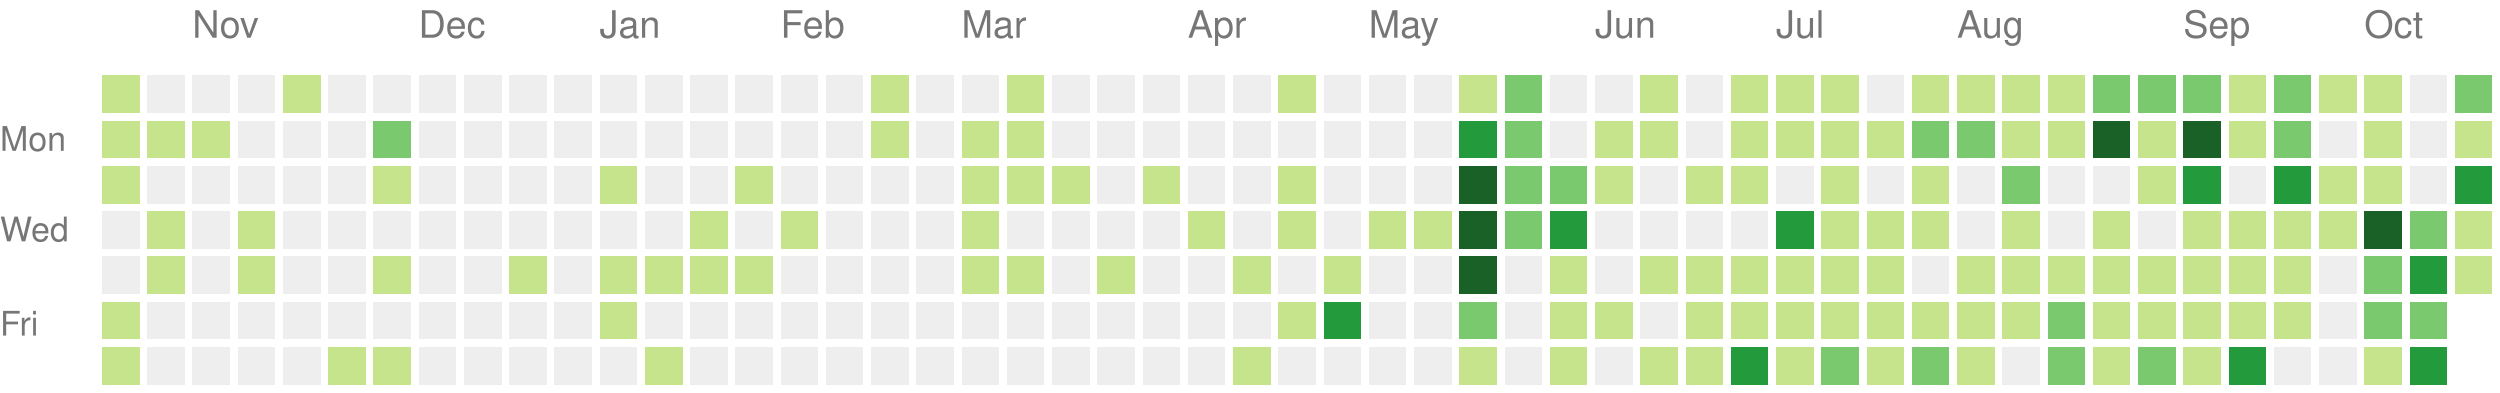
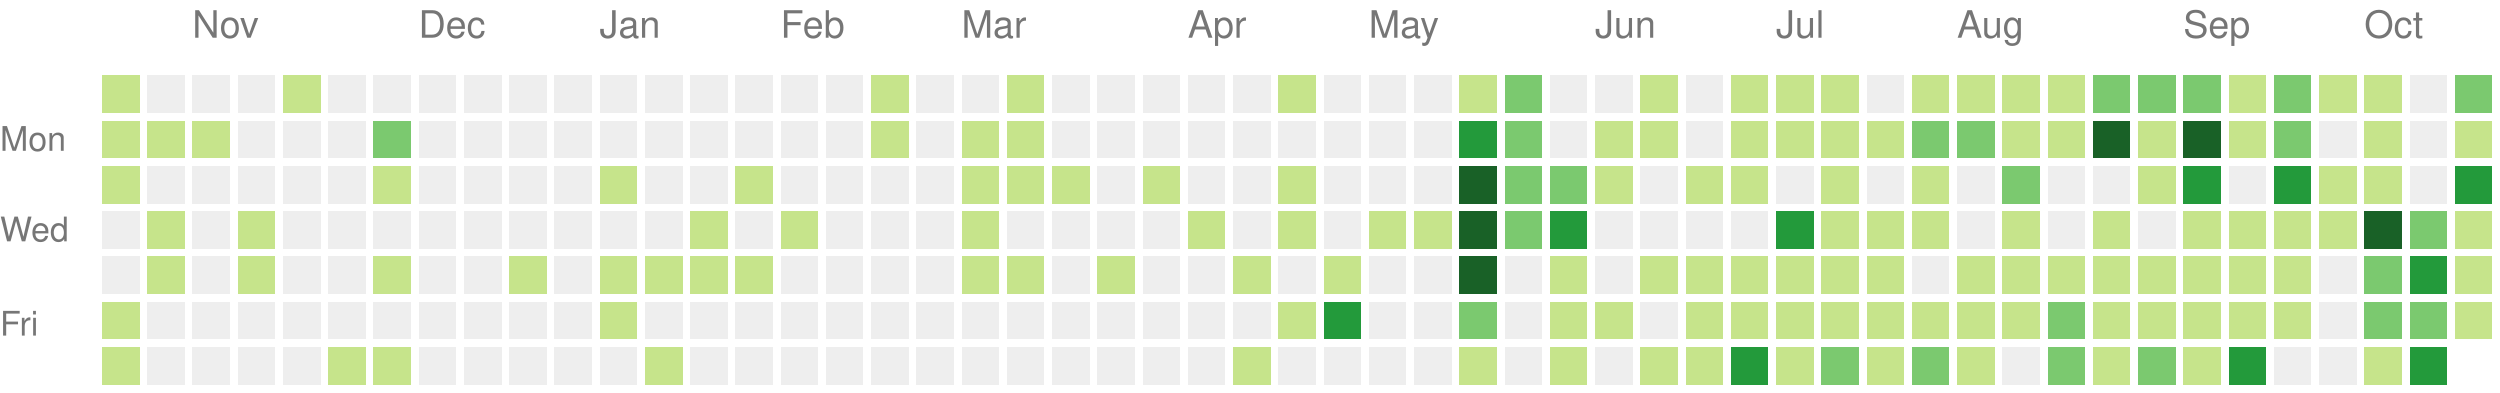
<svg xmlns="http://www.w3.org/2000/svg" version="1.1" width="663" height="104">
  <rect style="fill:#c6e48b;shape-rendering:crispedges;" data-score="1" data-date="2025-10-19" x="27" y="20" width="10" height="10" />
  <rect style="fill:#eeeeee;shape-rendering:crispedges;" data-score="0" data-date="2025-10-26" x="39" y="20" width="10" height="10" />
  <rect style="fill:#eeeeee;shape-rendering:crispedges;" data-score="0" data-date="2025-11-02" x="51" y="20" width="10" height="10" />
  <rect style="fill:#eeeeee;shape-rendering:crispedges;" data-score="0" data-date="2025-11-09" x="63" y="20" width="10" height="10" />
  <rect style="fill:#c6e48b;shape-rendering:crispedges;" data-score="1" data-date="2025-11-16" x="75" y="20" width="10" height="10" />
  <rect style="fill:#eeeeee;shape-rendering:crispedges;" data-score="0" data-date="2025-11-23" x="87" y="20" width="10" height="10" />
  <rect style="fill:#eeeeee;shape-rendering:crispedges;" data-score="0" data-date="2025-11-30" x="99" y="20" width="10" height="10" />
  <rect style="fill:#eeeeee;shape-rendering:crispedges;" data-score="0" data-date="2025-12-07" x="111" y="20" width="10" height="10" />
  <rect style="fill:#eeeeee;shape-rendering:crispedges;" data-score="0" data-date="2025-12-14" x="123" y="20" width="10" height="10" />
  <rect style="fill:#eeeeee;shape-rendering:crispedges;" data-score="0" data-date="2025-12-21" x="135" y="20" width="10" height="10" />
  <rect style="fill:#eeeeee;shape-rendering:crispedges;" data-score="0" data-date="2025-12-28" x="147" y="20" width="10" height="10" />
  <rect style="fill:#eeeeee;shape-rendering:crispedges;" data-score="0" data-date="2026-01-04" x="159" y="20" width="10" height="10" />
  <rect style="fill:#eeeeee;shape-rendering:crispedges;" data-score="0" data-date="2026-01-11" x="171" y="20" width="10" height="10" />
  <rect style="fill:#eeeeee;shape-rendering:crispedges;" data-score="0" data-date="2026-01-18" x="183" y="20" width="10" height="10" />
  <rect style="fill:#eeeeee;shape-rendering:crispedges;" data-score="0" data-date="2026-01-25" x="195" y="20" width="10" height="10" />
  <rect style="fill:#eeeeee;shape-rendering:crispedges;" data-score="0" data-date="2026-02-01" x="207" y="20" width="10" height="10" />
  <rect style="fill:#eeeeee;shape-rendering:crispedges;" data-score="0" data-date="2026-02-08" x="219" y="20" width="10" height="10" />
  <rect style="fill:#c6e48b;shape-rendering:crispedges;" data-score="1" data-date="2026-02-15" x="231" y="20" width="10" height="10" />
  <rect style="fill:#eeeeee;shape-rendering:crispedges;" data-score="0" data-date="2026-02-22" x="243" y="20" width="10" height="10" />
  <rect style="fill:#eeeeee;shape-rendering:crispedges;" data-score="0" data-date="2026-03-01" x="255" y="20" width="10" height="10" />
  <rect style="fill:#c6e48b;shape-rendering:crispedges;" data-score="1" data-date="2026-03-08" x="267" y="20" width="10" height="10" />
  <rect style="fill:#eeeeee;shape-rendering:crispedges;" data-score="0" data-date="2026-03-15" x="279" y="20" width="10" height="10" />
  <rect style="fill:#eeeeee;shape-rendering:crispedges;" data-score="0" data-date="2026-03-22" x="291" y="20" width="10" height="10" />
  <rect style="fill:#eeeeee;shape-rendering:crispedges;" data-score="0" data-date="2026-03-29" x="303" y="20" width="10" height="10" />
  <rect style="fill:#eeeeee;shape-rendering:crispedges;" data-score="0" data-date="2026-04-05" x="315" y="20" width="10" height="10" />
  <rect style="fill:#eeeeee;shape-rendering:crispedges;" data-score="0" data-date="2026-04-12" x="327" y="20" width="10" height="10" />
  <rect style="fill:#c6e48b;shape-rendering:crispedges;" data-score="1" data-date="2026-04-19" x="339" y="20" width="10" height="10" />
  <rect style="fill:#eeeeee;shape-rendering:crispedges;" data-score="0" data-date="2026-04-26" x="351" y="20" width="10" height="10" />
  <rect style="fill:#eeeeee;shape-rendering:crispedges;" data-score="0" data-date="2026-05-03" x="363" y="20" width="10" height="10" />
  <rect style="fill:#eeeeee;shape-rendering:crispedges;" data-score="0" data-date="2026-05-10" x="375" y="20" width="10" height="10" />
  <rect style="fill:#c6e48b;shape-rendering:crispedges;" data-score="1" data-date="2026-05-17" x="387" y="20" width="10" height="10" />
  <rect style="fill:#7bc96f;shape-rendering:crispedges;" data-score="2" data-date="2026-05-24" x="399" y="20" width="10" height="10" />
  <rect style="fill:#eeeeee;shape-rendering:crispedges;" data-score="0" data-date="2026-05-31" x="411" y="20" width="10" height="10" />
  <rect style="fill:#eeeeee;shape-rendering:crispedges;" data-score="0" data-date="2026-06-07" x="423" y="20" width="10" height="10" />
  <rect style="fill:#c6e48b;shape-rendering:crispedges;" data-score="1" data-date="2026-06-14" x="435" y="20" width="10" height="10" />
  <rect style="fill:#eeeeee;shape-rendering:crispedges;" data-score="0" data-date="2026-06-21" x="447" y="20" width="10" height="10" />
  <rect style="fill:#c6e48b;shape-rendering:crispedges;" data-score="1" data-date="2026-06-28" x="459" y="20" width="10" height="10" />
  <rect style="fill:#c6e48b;shape-rendering:crispedges;" data-score="1" data-date="2026-07-05" x="471" y="20" width="10" height="10" />
  <rect style="fill:#c6e48b;shape-rendering:crispedges;" data-score="1" data-date="2026-07-12" x="483" y="20" width="10" height="10" />
  <rect style="fill:#eeeeee;shape-rendering:crispedges;" data-score="0" data-date="2026-07-19" x="495" y="20" width="10" height="10" />
  <rect style="fill:#c6e48b;shape-rendering:crispedges;" data-score="1" data-date="2026-07-26" x="507" y="20" width="10" height="10" />
  <rect style="fill:#c6e48b;shape-rendering:crispedges;" data-score="1" data-date="2026-08-02" x="519" y="20" width="10" height="10" />
  <rect style="fill:#c6e48b;shape-rendering:crispedges;" data-score="1" data-date="2026-08-09" x="531" y="20" width="10" height="10" />
  <rect style="fill:#c6e48b;shape-rendering:crispedges;" data-score="1" data-date="2026-08-16" x="543" y="20" width="10" height="10" />
  <rect style="fill:#7bc96f;shape-rendering:crispedges;" data-score="2" data-date="2026-08-23" x="555" y="20" width="10" height="10" />
  <rect style="fill:#7bc96f;shape-rendering:crispedges;" data-score="2" data-date="2026-08-30" x="567" y="20" width="10" height="10" />
  <rect style="fill:#7bc96f;shape-rendering:crispedges;" data-score="2" data-date="2026-09-06" x="579" y="20" width="10" height="10" />
  <rect style="fill:#c6e48b;shape-rendering:crispedges;" data-score="1" data-date="2026-09-13" x="591" y="20" width="10" height="10" />
  <rect style="fill:#7bc96f;shape-rendering:crispedges;" data-score="2" data-date="2026-09-20" x="603" y="20" width="10" height="10" />
  <rect style="fill:#c6e48b;shape-rendering:crispedges;" data-score="1" data-date="2026-09-27" x="615" y="20" width="10" height="10" />
  <rect style="fill:#c6e48b;shape-rendering:crispedges;" data-score="1" data-date="2026-10-04" x="627" y="20" width="10" height="10" />
  <rect style="fill:#eeeeee;shape-rendering:crispedges;" data-score="0" data-date="2026-10-11" x="639" y="20" width="10" height="10" />
  <rect style="fill:#7bc96f;shape-rendering:crispedges;" data-score="2" data-date="2026-10-18" x="651" y="20" width="10" height="10" />
  <rect style="fill:#c6e48b;shape-rendering:crispedges;" data-score="1" data-date="2025-10-20" x="27" y="32" width="10" height="10" />
  <rect style="fill:#c6e48b;shape-rendering:crispedges;" data-score="1" data-date="2025-10-27" x="39" y="32" width="10" height="10" />
  <rect style="fill:#c6e48b;shape-rendering:crispedges;" data-score="1" data-date="2025-11-03" x="51" y="32" width="10" height="10" />
  <rect style="fill:#eeeeee;shape-rendering:crispedges;" data-score="0" data-date="2025-11-10" x="63" y="32" width="10" height="10" />
  <rect style="fill:#eeeeee;shape-rendering:crispedges;" data-score="0" data-date="2025-11-17" x="75" y="32" width="10" height="10" />
  <rect style="fill:#eeeeee;shape-rendering:crispedges;" data-score="0" data-date="2025-11-24" x="87" y="32" width="10" height="10" />
  <rect style="fill:#7bc96f;shape-rendering:crispedges;" data-score="2" data-date="2025-12-01" x="99" y="32" width="10" height="10" />
  <rect style="fill:#eeeeee;shape-rendering:crispedges;" data-score="0" data-date="2025-12-08" x="111" y="32" width="10" height="10" />
  <rect style="fill:#eeeeee;shape-rendering:crispedges;" data-score="0" data-date="2025-12-15" x="123" y="32" width="10" height="10" />
  <rect style="fill:#eeeeee;shape-rendering:crispedges;" data-score="0" data-date="2025-12-22" x="135" y="32" width="10" height="10" />
  <rect style="fill:#eeeeee;shape-rendering:crispedges;" data-score="0" data-date="2025-12-29" x="147" y="32" width="10" height="10" />
  <rect style="fill:#eeeeee;shape-rendering:crispedges;" data-score="0" data-date="2026-01-05" x="159" y="32" width="10" height="10" />
  <rect style="fill:#eeeeee;shape-rendering:crispedges;" data-score="0" data-date="2026-01-12" x="171" y="32" width="10" height="10" />
  <rect style="fill:#eeeeee;shape-rendering:crispedges;" data-score="0" data-date="2026-01-19" x="183" y="32" width="10" height="10" />
  <rect style="fill:#eeeeee;shape-rendering:crispedges;" data-score="0" data-date="2026-01-26" x="195" y="32" width="10" height="10" />
  <rect style="fill:#eeeeee;shape-rendering:crispedges;" data-score="0" data-date="2026-02-02" x="207" y="32" width="10" height="10" />
  <rect style="fill:#eeeeee;shape-rendering:crispedges;" data-score="0" data-date="2026-02-09" x="219" y="32" width="10" height="10" />
  <rect style="fill:#c6e48b;shape-rendering:crispedges;" data-score="1" data-date="2026-02-16" x="231" y="32" width="10" height="10" />
  <rect style="fill:#eeeeee;shape-rendering:crispedges;" data-score="0" data-date="2026-02-23" x="243" y="32" width="10" height="10" />
  <rect style="fill:#c6e48b;shape-rendering:crispedges;" data-score="1" data-date="2026-03-02" x="255" y="32" width="10" height="10" />
  <rect style="fill:#c6e48b;shape-rendering:crispedges;" data-score="1" data-date="2026-03-09" x="267" y="32" width="10" height="10" />
  <rect style="fill:#eeeeee;shape-rendering:crispedges;" data-score="0" data-date="2026-03-16" x="279" y="32" width="10" height="10" />
  <rect style="fill:#eeeeee;shape-rendering:crispedges;" data-score="0" data-date="2026-03-23" x="291" y="32" width="10" height="10" />
  <rect style="fill:#eeeeee;shape-rendering:crispedges;" data-score="0" data-date="2026-03-30" x="303" y="32" width="10" height="10" />
  <rect style="fill:#eeeeee;shape-rendering:crispedges;" data-score="0" data-date="2026-04-06" x="315" y="32" width="10" height="10" />
  <rect style="fill:#eeeeee;shape-rendering:crispedges;" data-score="0" data-date="2026-04-13" x="327" y="32" width="10" height="10" />
  <rect style="fill:#eeeeee;shape-rendering:crispedges;" data-score="0" data-date="2026-04-20" x="339" y="32" width="10" height="10" />
  <rect style="fill:#eeeeee;shape-rendering:crispedges;" data-score="0" data-date="2026-04-27" x="351" y="32" width="10" height="10" />
  <rect style="fill:#eeeeee;shape-rendering:crispedges;" data-score="0" data-date="2026-05-04" x="363" y="32" width="10" height="10" />
  <rect style="fill:#eeeeee;shape-rendering:crispedges;" data-score="0" data-date="2026-05-11" x="375" y="32" width="10" height="10" />
  <rect style="fill:#239a3b;shape-rendering:crispedges;" data-score="3" data-date="2026-05-18" x="387" y="32" width="10" height="10" />
  <rect style="fill:#7bc96f;shape-rendering:crispedges;" data-score="2" data-date="2026-05-25" x="399" y="32" width="10" height="10" />
  <rect style="fill:#eeeeee;shape-rendering:crispedges;" data-score="0" data-date="2026-06-01" x="411" y="32" width="10" height="10" />
  <rect style="fill:#c6e48b;shape-rendering:crispedges;" data-score="1" data-date="2026-06-08" x="423" y="32" width="10" height="10" />
  <rect style="fill:#c6e48b;shape-rendering:crispedges;" data-score="1" data-date="2026-06-15" x="435" y="32" width="10" height="10" />
  <rect style="fill:#eeeeee;shape-rendering:crispedges;" data-score="0" data-date="2026-06-22" x="447" y="32" width="10" height="10" />
  <rect style="fill:#c6e48b;shape-rendering:crispedges;" data-score="1" data-date="2026-06-29" x="459" y="32" width="10" height="10" />
  <rect style="fill:#c6e48b;shape-rendering:crispedges;" data-score="1" data-date="2026-07-06" x="471" y="32" width="10" height="10" />
  <rect style="fill:#c6e48b;shape-rendering:crispedges;" data-score="1" data-date="2026-07-13" x="483" y="32" width="10" height="10" />
  <rect style="fill:#c6e48b;shape-rendering:crispedges;" data-score="1" data-date="2026-07-20" x="495" y="32" width="10" height="10" />
  <rect style="fill:#7bc96f;shape-rendering:crispedges;" data-score="2" data-date="2026-07-27" x="507" y="32" width="10" height="10" />
  <rect style="fill:#7bc96f;shape-rendering:crispedges;" data-score="2" data-date="2026-08-03" x="519" y="32" width="10" height="10" />
  <rect style="fill:#c6e48b;shape-rendering:crispedges;" data-score="1" data-date="2026-08-10" x="531" y="32" width="10" height="10" />
  <rect style="fill:#c6e48b;shape-rendering:crispedges;" data-score="1" data-date="2026-08-17" x="543" y="32" width="10" height="10" />
  <rect style="fill:#196127;shape-rendering:crispedges;" data-score="4" data-date="2026-08-24" x="555" y="32" width="10" height="10" />
  <rect style="fill:#c6e48b;shape-rendering:crispedges;" data-score="1" data-date="2026-08-31" x="567" y="32" width="10" height="10" />
  <rect style="fill:#196127;shape-rendering:crispedges;" data-score="4" data-date="2026-09-07" x="579" y="32" width="10" height="10" />
  <rect style="fill:#c6e48b;shape-rendering:crispedges;" data-score="1" data-date="2026-09-14" x="591" y="32" width="10" height="10" />
  <rect style="fill:#7bc96f;shape-rendering:crispedges;" data-score="2" data-date="2026-09-21" x="603" y="32" width="10" height="10" />
  <rect style="fill:#eeeeee;shape-rendering:crispedges;" data-score="0" data-date="2026-09-28" x="615" y="32" width="10" height="10" />
  <rect style="fill:#c6e48b;shape-rendering:crispedges;" data-score="1" data-date="2026-10-05" x="627" y="32" width="10" height="10" />
  <rect style="fill:#eeeeee;shape-rendering:crispedges;" data-score="0" data-date="2026-10-12" x="639" y="32" width="10" height="10" />
  <rect style="fill:#c6e48b;shape-rendering:crispedges;" data-score="1" data-date="2026-10-19" x="651" y="32" width="10" height="10" />
  <rect style="fill:#c6e48b;shape-rendering:crispedges;" data-score="1" data-date="2025-10-21" x="27" y="44" width="10" height="10" />
  <rect style="fill:#eeeeee;shape-rendering:crispedges;" data-score="0" data-date="2025-10-28" x="39" y="44" width="10" height="10" />
  <rect style="fill:#eeeeee;shape-rendering:crispedges;" data-score="0" data-date="2025-11-04" x="51" y="44" width="10" height="10" />
  <rect style="fill:#eeeeee;shape-rendering:crispedges;" data-score="0" data-date="2025-11-11" x="63" y="44" width="10" height="10" />
  <rect style="fill:#eeeeee;shape-rendering:crispedges;" data-score="0" data-date="2025-11-18" x="75" y="44" width="10" height="10" />
  <rect style="fill:#eeeeee;shape-rendering:crispedges;" data-score="0" data-date="2025-11-25" x="87" y="44" width="10" height="10" />
  <rect style="fill:#c6e48b;shape-rendering:crispedges;" data-score="1" data-date="2025-12-02" x="99" y="44" width="10" height="10" />
  <rect style="fill:#eeeeee;shape-rendering:crispedges;" data-score="0" data-date="2025-12-09" x="111" y="44" width="10" height="10" />
  <rect style="fill:#eeeeee;shape-rendering:crispedges;" data-score="0" data-date="2025-12-16" x="123" y="44" width="10" height="10" />
  <rect style="fill:#eeeeee;shape-rendering:crispedges;" data-score="0" data-date="2025-12-23" x="135" y="44" width="10" height="10" />
  <rect style="fill:#eeeeee;shape-rendering:crispedges;" data-score="0" data-date="2025-12-30" x="147" y="44" width="10" height="10" />
  <rect style="fill:#c6e48b;shape-rendering:crispedges;" data-score="1" data-date="2026-01-06" x="159" y="44" width="10" height="10" />
  <rect style="fill:#eeeeee;shape-rendering:crispedges;" data-score="0" data-date="2026-01-13" x="171" y="44" width="10" height="10" />
  <rect style="fill:#eeeeee;shape-rendering:crispedges;" data-score="0" data-date="2026-01-20" x="183" y="44" width="10" height="10" />
  <rect style="fill:#c6e48b;shape-rendering:crispedges;" data-score="1" data-date="2026-01-27" x="195" y="44" width="10" height="10" />
  <rect style="fill:#eeeeee;shape-rendering:crispedges;" data-score="0" data-date="2026-02-03" x="207" y="44" width="10" height="10" />
  <rect style="fill:#eeeeee;shape-rendering:crispedges;" data-score="0" data-date="2026-02-10" x="219" y="44" width="10" height="10" />
  <rect style="fill:#eeeeee;shape-rendering:crispedges;" data-score="0" data-date="2026-02-17" x="231" y="44" width="10" height="10" />
  <rect style="fill:#eeeeee;shape-rendering:crispedges;" data-score="0" data-date="2026-02-24" x="243" y="44" width="10" height="10" />
  <rect style="fill:#c6e48b;shape-rendering:crispedges;" data-score="1" data-date="2026-03-03" x="255" y="44" width="10" height="10" />
  <rect style="fill:#c6e48b;shape-rendering:crispedges;" data-score="1" data-date="2026-03-10" x="267" y="44" width="10" height="10" />
  <rect style="fill:#c6e48b;shape-rendering:crispedges;" data-score="1" data-date="2026-03-17" x="279" y="44" width="10" height="10" />
  <rect style="fill:#eeeeee;shape-rendering:crispedges;" data-score="0" data-date="2026-03-24" x="291" y="44" width="10" height="10" />
  <rect style="fill:#c6e48b;shape-rendering:crispedges;" data-score="1" data-date="2026-03-31" x="303" y="44" width="10" height="10" />
  <rect style="fill:#eeeeee;shape-rendering:crispedges;" data-score="0" data-date="2026-04-07" x="315" y="44" width="10" height="10" />
  <rect style="fill:#eeeeee;shape-rendering:crispedges;" data-score="0" data-date="2026-04-14" x="327" y="44" width="10" height="10" />
  <rect style="fill:#c6e48b;shape-rendering:crispedges;" data-score="1" data-date="2026-04-21" x="339" y="44" width="10" height="10" />
  <rect style="fill:#eeeeee;shape-rendering:crispedges;" data-score="0" data-date="2026-04-28" x="351" y="44" width="10" height="10" />
  <rect style="fill:#eeeeee;shape-rendering:crispedges;" data-score="0" data-date="2026-05-05" x="363" y="44" width="10" height="10" />
  <rect style="fill:#eeeeee;shape-rendering:crispedges;" data-score="0" data-date="2026-05-12" x="375" y="44" width="10" height="10" />
  <rect style="fill:#196127;shape-rendering:crispedges;" data-score="4" data-date="2026-05-19" x="387" y="44" width="10" height="10" />
  <rect style="fill:#7bc96f;shape-rendering:crispedges;" data-score="2" data-date="2026-05-26" x="399" y="44" width="10" height="10" />
  <rect style="fill:#7bc96f;shape-rendering:crispedges;" data-score="2" data-date="2026-06-02" x="411" y="44" width="10" height="10" />
  <rect style="fill:#c6e48b;shape-rendering:crispedges;" data-score="1" data-date="2026-06-09" x="423" y="44" width="10" height="10" />
  <rect style="fill:#eeeeee;shape-rendering:crispedges;" data-score="0" data-date="2026-06-16" x="435" y="44" width="10" height="10" />
  <rect style="fill:#c6e48b;shape-rendering:crispedges;" data-score="1" data-date="2026-06-23" x="447" y="44" width="10" height="10" />
  <rect style="fill:#c6e48b;shape-rendering:crispedges;" data-score="1" data-date="2026-06-30" x="459" y="44" width="10" height="10" />
  <rect style="fill:#eeeeee;shape-rendering:crispedges;" data-score="0" data-date="2026-07-07" x="471" y="44" width="10" height="10" />
  <rect style="fill:#c6e48b;shape-rendering:crispedges;" data-score="1" data-date="2026-07-14" x="483" y="44" width="10" height="10" />
  <rect style="fill:#eeeeee;shape-rendering:crispedges;" data-score="0" data-date="2026-07-21" x="495" y="44" width="10" height="10" />
  <rect style="fill:#c6e48b;shape-rendering:crispedges;" data-score="1" data-date="2026-07-28" x="507" y="44" width="10" height="10" />
  <rect style="fill:#eeeeee;shape-rendering:crispedges;" data-score="0" data-date="2026-08-04" x="519" y="44" width="10" height="10" />
  <rect style="fill:#7bc96f;shape-rendering:crispedges;" data-score="2" data-date="2026-08-11" x="531" y="44" width="10" height="10" />
  <rect style="fill:#eeeeee;shape-rendering:crispedges;" data-score="0" data-date="2026-08-18" x="543" y="44" width="10" height="10" />
  <rect style="fill:#eeeeee;shape-rendering:crispedges;" data-score="0" data-date="2026-08-25" x="555" y="44" width="10" height="10" />
  <rect style="fill:#c6e48b;shape-rendering:crispedges;" data-score="1" data-date="2026-09-01" x="567" y="44" width="10" height="10" />
  <rect style="fill:#239a3b;shape-rendering:crispedges;" data-score="3" data-date="2026-09-08" x="579" y="44" width="10" height="10" />
  <rect style="fill:#eeeeee;shape-rendering:crispedges;" data-score="0" data-date="2026-09-15" x="591" y="44" width="10" height="10" />
  <rect style="fill:#239a3b;shape-rendering:crispedges;" data-score="3" data-date="2026-09-22" x="603" y="44" width="10" height="10" />
  <rect style="fill:#c6e48b;shape-rendering:crispedges;" data-score="1" data-date="2026-09-29" x="615" y="44" width="10" height="10" />
  <rect style="fill:#c6e48b;shape-rendering:crispedges;" data-score="1" data-date="2026-10-06" x="627" y="44" width="10" height="10" />
  <rect style="fill:#eeeeee;shape-rendering:crispedges;" data-score="0" data-date="2026-10-13" x="639" y="44" width="10" height="10" />
  <rect style="fill:#239a3b;shape-rendering:crispedges;" data-score="3" data-date="2026-10-20" x="651" y="44" width="10" height="10" />
  <rect style="fill:#eeeeee;shape-rendering:crispedges;" data-score="0" data-date="2025-10-22" x="27" y="56" width="10" height="10" />
  <rect style="fill:#c6e48b;shape-rendering:crispedges;" data-score="1" data-date="2025-10-29" x="39" y="56" width="10" height="10" />
  <rect style="fill:#eeeeee;shape-rendering:crispedges;" data-score="0" data-date="2025-11-05" x="51" y="56" width="10" height="10" />
  <rect style="fill:#c6e48b;shape-rendering:crispedges;" data-score="1" data-date="2025-11-12" x="63" y="56" width="10" height="10" />
  <rect style="fill:#eeeeee;shape-rendering:crispedges;" data-score="0" data-date="2025-11-19" x="75" y="56" width="10" height="10" />
  <rect style="fill:#eeeeee;shape-rendering:crispedges;" data-score="0" data-date="2025-11-26" x="87" y="56" width="10" height="10" />
  <rect style="fill:#eeeeee;shape-rendering:crispedges;" data-score="0" data-date="2025-12-03" x="99" y="56" width="10" height="10" />
  <rect style="fill:#eeeeee;shape-rendering:crispedges;" data-score="0" data-date="2025-12-10" x="111" y="56" width="10" height="10" />
  <rect style="fill:#eeeeee;shape-rendering:crispedges;" data-score="0" data-date="2025-12-17" x="123" y="56" width="10" height="10" />
  <rect style="fill:#eeeeee;shape-rendering:crispedges;" data-score="0" data-date="2025-12-24" x="135" y="56" width="10" height="10" />
  <rect style="fill:#eeeeee;shape-rendering:crispedges;" data-score="0" data-date="2025-12-31" x="147" y="56" width="10" height="10" />
  <rect style="fill:#eeeeee;shape-rendering:crispedges;" data-score="0" data-date="2026-01-07" x="159" y="56" width="10" height="10" />
  <rect style="fill:#eeeeee;shape-rendering:crispedges;" data-score="0" data-date="2026-01-14" x="171" y="56" width="10" height="10" />
  <rect style="fill:#c6e48b;shape-rendering:crispedges;" data-score="1" data-date="2026-01-21" x="183" y="56" width="10" height="10" />
  <rect style="fill:#eeeeee;shape-rendering:crispedges;" data-score="0" data-date="2026-01-28" x="195" y="56" width="10" height="10" />
  <rect style="fill:#c6e48b;shape-rendering:crispedges;" data-score="1" data-date="2026-02-04" x="207" y="56" width="10" height="10" />
  <rect style="fill:#eeeeee;shape-rendering:crispedges;" data-score="0" data-date="2026-02-11" x="219" y="56" width="10" height="10" />
  <rect style="fill:#eeeeee;shape-rendering:crispedges;" data-score="0" data-date="2026-02-18" x="231" y="56" width="10" height="10" />
  <rect style="fill:#eeeeee;shape-rendering:crispedges;" data-score="0" data-date="2026-02-25" x="243" y="56" width="10" height="10" />
  <rect style="fill:#c6e48b;shape-rendering:crispedges;" data-score="1" data-date="2026-03-04" x="255" y="56" width="10" height="10" />
  <rect style="fill:#eeeeee;shape-rendering:crispedges;" data-score="0" data-date="2026-03-11" x="267" y="56" width="10" height="10" />
  <rect style="fill:#eeeeee;shape-rendering:crispedges;" data-score="0" data-date="2026-03-18" x="279" y="56" width="10" height="10" />
  <rect style="fill:#eeeeee;shape-rendering:crispedges;" data-score="0" data-date="2026-03-25" x="291" y="56" width="10" height="10" />
  <rect style="fill:#eeeeee;shape-rendering:crispedges;" data-score="0" data-date="2026-04-01" x="303" y="56" width="10" height="10" />
  <rect style="fill:#c6e48b;shape-rendering:crispedges;" data-score="1" data-date="2026-04-08" x="315" y="56" width="10" height="10" />
  <rect style="fill:#eeeeee;shape-rendering:crispedges;" data-score="0" data-date="2026-04-15" x="327" y="56" width="10" height="10" />
  <rect style="fill:#c6e48b;shape-rendering:crispedges;" data-score="1" data-date="2026-04-22" x="339" y="56" width="10" height="10" />
  <rect style="fill:#eeeeee;shape-rendering:crispedges;" data-score="0" data-date="2026-04-29" x="351" y="56" width="10" height="10" />
  <rect style="fill:#c6e48b;shape-rendering:crispedges;" data-score="1" data-date="2026-05-06" x="363" y="56" width="10" height="10" />
  <rect style="fill:#c6e48b;shape-rendering:crispedges;" data-score="1" data-date="2026-05-13" x="375" y="56" width="10" height="10" />
  <rect style="fill:#196127;shape-rendering:crispedges;" data-score="4" data-date="2026-05-20" x="387" y="56" width="10" height="10" />
  <rect style="fill:#7bc96f;shape-rendering:crispedges;" data-score="2" data-date="2026-05-27" x="399" y="56" width="10" height="10" />
  <rect style="fill:#239a3b;shape-rendering:crispedges;" data-score="3" data-date="2026-06-03" x="411" y="56" width="10" height="10" />
  <rect style="fill:#eeeeee;shape-rendering:crispedges;" data-score="0" data-date="2026-06-10" x="423" y="56" width="10" height="10" />
  <rect style="fill:#eeeeee;shape-rendering:crispedges;" data-score="0" data-date="2026-06-17" x="435" y="56" width="10" height="10" />
  <rect style="fill:#eeeeee;shape-rendering:crispedges;" data-score="0" data-date="2026-06-24" x="447" y="56" width="10" height="10" />
  <rect style="fill:#eeeeee;shape-rendering:crispedges;" data-score="0" data-date="2026-07-01" x="459" y="56" width="10" height="10" />
  <rect style="fill:#239a3b;shape-rendering:crispedges;" data-score="3" data-date="2026-07-08" x="471" y="56" width="10" height="10" />
  <rect style="fill:#c6e48b;shape-rendering:crispedges;" data-score="1" data-date="2026-07-15" x="483" y="56" width="10" height="10" />
  <rect style="fill:#c6e48b;shape-rendering:crispedges;" data-score="1" data-date="2026-07-22" x="495" y="56" width="10" height="10" />
  <rect style="fill:#c6e48b;shape-rendering:crispedges;" data-score="1" data-date="2026-07-29" x="507" y="56" width="10" height="10" />
  <rect style="fill:#eeeeee;shape-rendering:crispedges;" data-score="0" data-date="2026-08-05" x="519" y="56" width="10" height="10" />
  <rect style="fill:#c6e48b;shape-rendering:crispedges;" data-score="1" data-date="2026-08-12" x="531" y="56" width="10" height="10" />
  <rect style="fill:#eeeeee;shape-rendering:crispedges;" data-score="0" data-date="2026-08-19" x="543" y="56" width="10" height="10" />
  <rect style="fill:#c6e48b;shape-rendering:crispedges;" data-score="1" data-date="2026-08-26" x="555" y="56" width="10" height="10" />
  <rect style="fill:#eeeeee;shape-rendering:crispedges;" data-score="0" data-date="2026-09-02" x="567" y="56" width="10" height="10" />
  <rect style="fill:#c6e48b;shape-rendering:crispedges;" data-score="1" data-date="2026-09-09" x="579" y="56" width="10" height="10" />
  <rect style="fill:#c6e48b;shape-rendering:crispedges;" data-score="1" data-date="2026-09-16" x="591" y="56" width="10" height="10" />
  <rect style="fill:#c6e48b;shape-rendering:crispedges;" data-score="1" data-date="2026-09-23" x="603" y="56" width="10" height="10" />
  <rect style="fill:#c6e48b;shape-rendering:crispedges;" data-score="1" data-date="2026-09-30" x="615" y="56" width="10" height="10" />
  <rect style="fill:#196127;shape-rendering:crispedges;" data-score="4" data-date="2026-10-07" x="627" y="56" width="10" height="10" />
  <rect style="fill:#7bc96f;shape-rendering:crispedges;" data-score="2" data-date="2026-10-14" x="639" y="56" width="10" height="10" />
  <rect style="fill:#c6e48b;shape-rendering:crispedges;" data-score="1" data-date="2026-10-21" x="651" y="56" width="10" height="10" />
  <rect style="fill:#eeeeee;shape-rendering:crispedges;" data-score="0" data-date="2025-10-23" x="27" y="68" width="10" height="10" />
  <rect style="fill:#c6e48b;shape-rendering:crispedges;" data-score="1" data-date="2025-10-30" x="39" y="68" width="10" height="10" />
  <rect style="fill:#eeeeee;shape-rendering:crispedges;" data-score="0" data-date="2025-11-06" x="51" y="68" width="10" height="10" />
  <rect style="fill:#c6e48b;shape-rendering:crispedges;" data-score="1" data-date="2025-11-13" x="63" y="68" width="10" height="10" />
  <rect style="fill:#eeeeee;shape-rendering:crispedges;" data-score="0" data-date="2025-11-20" x="75" y="68" width="10" height="10" />
  <rect style="fill:#eeeeee;shape-rendering:crispedges;" data-score="0" data-date="2025-11-27" x="87" y="68" width="10" height="10" />
  <rect style="fill:#c6e48b;shape-rendering:crispedges;" data-score="1" data-date="2025-12-04" x="99" y="68" width="10" height="10" />
  <rect style="fill:#eeeeee;shape-rendering:crispedges;" data-score="0" data-date="2025-12-11" x="111" y="68" width="10" height="10" />
  <rect style="fill:#eeeeee;shape-rendering:crispedges;" data-score="0" data-date="2025-12-18" x="123" y="68" width="10" height="10" />
  <rect style="fill:#c6e48b;shape-rendering:crispedges;" data-score="1" data-date="2025-12-25" x="135" y="68" width="10" height="10" />
  <rect style="fill:#eeeeee;shape-rendering:crispedges;" data-score="0" data-date="2026-01-01" x="147" y="68" width="10" height="10" />
  <rect style="fill:#c6e48b;shape-rendering:crispedges;" data-score="1" data-date="2026-01-08" x="159" y="68" width="10" height="10" />
  <rect style="fill:#c6e48b;shape-rendering:crispedges;" data-score="1" data-date="2026-01-15" x="171" y="68" width="10" height="10" />
  <rect style="fill:#c6e48b;shape-rendering:crispedges;" data-score="1" data-date="2026-01-22" x="183" y="68" width="10" height="10" />
  <rect style="fill:#c6e48b;shape-rendering:crispedges;" data-score="1" data-date="2026-01-29" x="195" y="68" width="10" height="10" />
  <rect style="fill:#eeeeee;shape-rendering:crispedges;" data-score="0" data-date="2026-02-05" x="207" y="68" width="10" height="10" />
  <rect style="fill:#eeeeee;shape-rendering:crispedges;" data-score="0" data-date="2026-02-12" x="219" y="68" width="10" height="10" />
  <rect style="fill:#eeeeee;shape-rendering:crispedges;" data-score="0" data-date="2026-02-19" x="231" y="68" width="10" height="10" />
  <rect style="fill:#eeeeee;shape-rendering:crispedges;" data-score="0" data-date="2026-02-26" x="243" y="68" width="10" height="10" />
  <rect style="fill:#c6e48b;shape-rendering:crispedges;" data-score="1" data-date="2026-03-05" x="255" y="68" width="10" height="10" />
  <rect style="fill:#c6e48b;shape-rendering:crispedges;" data-score="1" data-date="2026-03-12" x="267" y="68" width="10" height="10" />
  <rect style="fill:#eeeeee;shape-rendering:crispedges;" data-score="0" data-date="2026-03-19" x="279" y="68" width="10" height="10" />
  <rect style="fill:#c6e48b;shape-rendering:crispedges;" data-score="1" data-date="2026-03-26" x="291" y="68" width="10" height="10" />
  <rect style="fill:#eeeeee;shape-rendering:crispedges;" data-score="0" data-date="2026-04-02" x="303" y="68" width="10" height="10" />
  <rect style="fill:#eeeeee;shape-rendering:crispedges;" data-score="0" data-date="2026-04-09" x="315" y="68" width="10" height="10" />
  <rect style="fill:#c6e48b;shape-rendering:crispedges;" data-score="1" data-date="2026-04-16" x="327" y="68" width="10" height="10" />
  <rect style="fill:#eeeeee;shape-rendering:crispedges;" data-score="0" data-date="2026-04-23" x="339" y="68" width="10" height="10" />
  <rect style="fill:#c6e48b;shape-rendering:crispedges;" data-score="1" data-date="2026-04-30" x="351" y="68" width="10" height="10" />
  <rect style="fill:#eeeeee;shape-rendering:crispedges;" data-score="0" data-date="2026-05-07" x="363" y="68" width="10" height="10" />
  <rect style="fill:#eeeeee;shape-rendering:crispedges;" data-score="0" data-date="2026-05-14" x="375" y="68" width="10" height="10" />
  <rect style="fill:#196127;shape-rendering:crispedges;" data-score="4" data-date="2026-05-21" x="387" y="68" width="10" height="10" />
  <rect style="fill:#eeeeee;shape-rendering:crispedges;" data-score="0" data-date="2026-05-28" x="399" y="68" width="10" height="10" />
  <rect style="fill:#c6e48b;shape-rendering:crispedges;" data-score="1" data-date="2026-06-04" x="411" y="68" width="10" height="10" />
  <rect style="fill:#eeeeee;shape-rendering:crispedges;" data-score="0" data-date="2026-06-11" x="423" y="68" width="10" height="10" />
  <rect style="fill:#c6e48b;shape-rendering:crispedges;" data-score="1" data-date="2026-06-18" x="435" y="68" width="10" height="10" />
  <rect style="fill:#c6e48b;shape-rendering:crispedges;" data-score="1" data-date="2026-06-25" x="447" y="68" width="10" height="10" />
  <rect style="fill:#c6e48b;shape-rendering:crispedges;" data-score="1" data-date="2026-07-02" x="459" y="68" width="10" height="10" />
  <rect style="fill:#c6e48b;shape-rendering:crispedges;" data-score="1" data-date="2026-07-09" x="471" y="68" width="10" height="10" />
  <rect style="fill:#c6e48b;shape-rendering:crispedges;" data-score="1" data-date="2026-07-16" x="483" y="68" width="10" height="10" />
  <rect style="fill:#c6e48b;shape-rendering:crispedges;" data-score="1" data-date="2026-07-23" x="495" y="68" width="10" height="10" />
  <rect style="fill:#eeeeee;shape-rendering:crispedges;" data-score="0" data-date="2026-07-30" x="507" y="68" width="10" height="10" />
  <rect style="fill:#c6e48b;shape-rendering:crispedges;" data-score="1" data-date="2026-08-06" x="519" y="68" width="10" height="10" />
  <rect style="fill:#c6e48b;shape-rendering:crispedges;" data-score="1" data-date="2026-08-13" x="531" y="68" width="10" height="10" />
  <rect style="fill:#c6e48b;shape-rendering:crispedges;" data-score="1" data-date="2026-08-20" x="543" y="68" width="10" height="10" />
  <rect style="fill:#c6e48b;shape-rendering:crispedges;" data-score="1" data-date="2026-08-27" x="555" y="68" width="10" height="10" />
  <rect style="fill:#c6e48b;shape-rendering:crispedges;" data-score="1" data-date="2026-09-03" x="567" y="68" width="10" height="10" />
  <rect style="fill:#c6e48b;shape-rendering:crispedges;" data-score="1" data-date="2026-09-10" x="579" y="68" width="10" height="10" />
  <rect style="fill:#c6e48b;shape-rendering:crispedges;" data-score="1" data-date="2026-09-17" x="591" y="68" width="10" height="10" />
  <rect style="fill:#c6e48b;shape-rendering:crispedges;" data-score="1" data-date="2026-09-24" x="603" y="68" width="10" height="10" />
  <rect style="fill:#eeeeee;shape-rendering:crispedges;" data-score="0" data-date="2026-10-01" x="615" y="68" width="10" height="10" />
  <rect style="fill:#7bc96f;shape-rendering:crispedges;" data-score="2" data-date="2026-10-08" x="627" y="68" width="10" height="10" />
  <rect style="fill:#239a3b;shape-rendering:crispedges;" data-score="3" data-date="2026-10-15" x="639" y="68" width="10" height="10" />
  <rect style="fill:#c6e48b;shape-rendering:crispedges;" data-score="1" data-date="2026-10-22" x="651" y="68" width="10" height="10" />
  <rect style="fill:#c6e48b;shape-rendering:crispedges;" data-score="1" data-date="2025-10-24" x="27" y="80" width="10" height="10" />
  <rect style="fill:#eeeeee;shape-rendering:crispedges;" data-score="0" data-date="2025-10-31" x="39" y="80" width="10" height="10" />
  <rect style="fill:#eeeeee;shape-rendering:crispedges;" data-score="0" data-date="2025-11-07" x="51" y="80" width="10" height="10" />
  <rect style="fill:#eeeeee;shape-rendering:crispedges;" data-score="0" data-date="2025-11-14" x="63" y="80" width="10" height="10" />
  <rect style="fill:#eeeeee;shape-rendering:crispedges;" data-score="0" data-date="2025-11-21" x="75" y="80" width="10" height="10" />
  <rect style="fill:#eeeeee;shape-rendering:crispedges;" data-score="0" data-date="2025-11-28" x="87" y="80" width="10" height="10" />
  <rect style="fill:#eeeeee;shape-rendering:crispedges;" data-score="0" data-date="2025-12-05" x="99" y="80" width="10" height="10" />
  <rect style="fill:#eeeeee;shape-rendering:crispedges;" data-score="0" data-date="2025-12-12" x="111" y="80" width="10" height="10" />
  <rect style="fill:#eeeeee;shape-rendering:crispedges;" data-score="0" data-date="2025-12-19" x="123" y="80" width="10" height="10" />
  <rect style="fill:#eeeeee;shape-rendering:crispedges;" data-score="0" data-date="2025-12-26" x="135" y="80" width="10" height="10" />
  <rect style="fill:#eeeeee;shape-rendering:crispedges;" data-score="0" data-date="2026-01-02" x="147" y="80" width="10" height="10" />
  <rect style="fill:#c6e48b;shape-rendering:crispedges;" data-score="1" data-date="2026-01-09" x="159" y="80" width="10" height="10" />
  <rect style="fill:#eeeeee;shape-rendering:crispedges;" data-score="0" data-date="2026-01-16" x="171" y="80" width="10" height="10" />
  <rect style="fill:#eeeeee;shape-rendering:crispedges;" data-score="0" data-date="2026-01-23" x="183" y="80" width="10" height="10" />
  <rect style="fill:#eeeeee;shape-rendering:crispedges;" data-score="0" data-date="2026-01-30" x="195" y="80" width="10" height="10" />
  <rect style="fill:#eeeeee;shape-rendering:crispedges;" data-score="0" data-date="2026-02-06" x="207" y="80" width="10" height="10" />
  <rect style="fill:#eeeeee;shape-rendering:crispedges;" data-score="0" data-date="2026-02-13" x="219" y="80" width="10" height="10" />
  <rect style="fill:#eeeeee;shape-rendering:crispedges;" data-score="0" data-date="2026-02-20" x="231" y="80" width="10" height="10" />
  <rect style="fill:#eeeeee;shape-rendering:crispedges;" data-score="0" data-date="2026-02-27" x="243" y="80" width="10" height="10" />
  <rect style="fill:#eeeeee;shape-rendering:crispedges;" data-score="0" data-date="2026-03-06" x="255" y="80" width="10" height="10" />
  <rect style="fill:#eeeeee;shape-rendering:crispedges;" data-score="0" data-date="2026-03-13" x="267" y="80" width="10" height="10" />
  <rect style="fill:#eeeeee;shape-rendering:crispedges;" data-score="0" data-date="2026-03-20" x="279" y="80" width="10" height="10" />
  <rect style="fill:#eeeeee;shape-rendering:crispedges;" data-score="0" data-date="2026-03-27" x="291" y="80" width="10" height="10" />
  <rect style="fill:#eeeeee;shape-rendering:crispedges;" data-score="0" data-date="2026-04-03" x="303" y="80" width="10" height="10" />
  <rect style="fill:#eeeeee;shape-rendering:crispedges;" data-score="0" data-date="2026-04-10" x="315" y="80" width="10" height="10" />
  <rect style="fill:#eeeeee;shape-rendering:crispedges;" data-score="0" data-date="2026-04-17" x="327" y="80" width="10" height="10" />
  <rect style="fill:#c6e48b;shape-rendering:crispedges;" data-score="1" data-date="2026-04-24" x="339" y="80" width="10" height="10" />
  <rect style="fill:#239a3b;shape-rendering:crispedges;" data-score="3" data-date="2026-05-01" x="351" y="80" width="10" height="10" />
  <rect style="fill:#eeeeee;shape-rendering:crispedges;" data-score="0" data-date="2026-05-08" x="363" y="80" width="10" height="10" />
  <rect style="fill:#eeeeee;shape-rendering:crispedges;" data-score="0" data-date="2026-05-15" x="375" y="80" width="10" height="10" />
  <rect style="fill:#7bc96f;shape-rendering:crispedges;" data-score="2" data-date="2026-05-22" x="387" y="80" width="10" height="10" />
  <rect style="fill:#eeeeee;shape-rendering:crispedges;" data-score="0" data-date="2026-05-29" x="399" y="80" width="10" height="10" />
  <rect style="fill:#c6e48b;shape-rendering:crispedges;" data-score="1" data-date="2026-06-05" x="411" y="80" width="10" height="10" />
  <rect style="fill:#c6e48b;shape-rendering:crispedges;" data-score="1" data-date="2026-06-12" x="423" y="80" width="10" height="10" />
  <rect style="fill:#eeeeee;shape-rendering:crispedges;" data-score="0" data-date="2026-06-19" x="435" y="80" width="10" height="10" />
  <rect style="fill:#c6e48b;shape-rendering:crispedges;" data-score="1" data-date="2026-06-26" x="447" y="80" width="10" height="10" />
  <rect style="fill:#c6e48b;shape-rendering:crispedges;" data-score="1" data-date="2026-07-03" x="459" y="80" width="10" height="10" />
  <rect style="fill:#c6e48b;shape-rendering:crispedges;" data-score="1" data-date="2026-07-10" x="471" y="80" width="10" height="10" />
  <rect style="fill:#c6e48b;shape-rendering:crispedges;" data-score="1" data-date="2026-07-17" x="483" y="80" width="10" height="10" />
  <rect style="fill:#c6e48b;shape-rendering:crispedges;" data-score="1" data-date="2026-07-24" x="495" y="80" width="10" height="10" />
  <rect style="fill:#c6e48b;shape-rendering:crispedges;" data-score="1" data-date="2026-07-31" x="507" y="80" width="10" height="10" />
  <rect style="fill:#c6e48b;shape-rendering:crispedges;" data-score="1" data-date="2026-08-07" x="519" y="80" width="10" height="10" />
  <rect style="fill:#c6e48b;shape-rendering:crispedges;" data-score="1" data-date="2026-08-14" x="531" y="80" width="10" height="10" />
  <rect style="fill:#7bc96f;shape-rendering:crispedges;" data-score="2" data-date="2026-08-21" x="543" y="80" width="10" height="10" />
  <rect style="fill:#c6e48b;shape-rendering:crispedges;" data-score="1" data-date="2026-08-28" x="555" y="80" width="10" height="10" />
  <rect style="fill:#c6e48b;shape-rendering:crispedges;" data-score="1" data-date="2026-09-04" x="567" y="80" width="10" height="10" />
  <rect style="fill:#c6e48b;shape-rendering:crispedges;" data-score="1" data-date="2026-09-11" x="579" y="80" width="10" height="10" />
  <rect style="fill:#c6e48b;shape-rendering:crispedges;" data-score="1" data-date="2026-09-18" x="591" y="80" width="10" height="10" />
  <rect style="fill:#c6e48b;shape-rendering:crispedges;" data-score="1" data-date="2026-09-25" x="603" y="80" width="10" height="10" />
  <rect style="fill:#eeeeee;shape-rendering:crispedges;" data-score="0" data-date="2026-10-02" x="615" y="80" width="10" height="10" />
  <rect style="fill:#7bc96f;shape-rendering:crispedges;" data-score="2" data-date="2026-10-09" x="627" y="80" width="10" height="10" />
  <rect style="fill:#7bc96f;shape-rendering:crispedges;" data-score="2" data-date="2026-10-16" x="639" y="80" width="10" height="10" />
+   <rect style="fill:#c6e48b;shape-rendering:crispedges;" data-score="1" data-date="2026-10-23" x="651" y="80" width="10" height="10" />
  <rect style="fill:#c6e48b;shape-rendering:crispedges;" data-score="1" data-date="2025-10-25" x="27" y="92" width="10" height="10" />
  <rect style="fill:#eeeeee;shape-rendering:crispedges;" data-score="0" data-date="2025-11-01" x="39" y="92" width="10" height="10" />
  <rect style="fill:#eeeeee;shape-rendering:crispedges;" data-score="0" data-date="2025-11-08" x="51" y="92" width="10" height="10" />
  <rect style="fill:#eeeeee;shape-rendering:crispedges;" data-score="0" data-date="2025-11-15" x="63" y="92" width="10" height="10" />
  <rect style="fill:#eeeeee;shape-rendering:crispedges;" data-score="0" data-date="2025-11-22" x="75" y="92" width="10" height="10" />
  <rect style="fill:#c6e48b;shape-rendering:crispedges;" data-score="1" data-date="2025-11-29" x="87" y="92" width="10" height="10" />
  <rect style="fill:#c6e48b;shape-rendering:crispedges;" data-score="1" data-date="2025-12-06" x="99" y="92" width="10" height="10" />
  <rect style="fill:#eeeeee;shape-rendering:crispedges;" data-score="0" data-date="2025-12-13" x="111" y="92" width="10" height="10" />
  <rect style="fill:#eeeeee;shape-rendering:crispedges;" data-score="0" data-date="2025-12-20" x="123" y="92" width="10" height="10" />
  <rect style="fill:#eeeeee;shape-rendering:crispedges;" data-score="0" data-date="2025-12-27" x="135" y="92" width="10" height="10" />
  <rect style="fill:#eeeeee;shape-rendering:crispedges;" data-score="0" data-date="2026-01-03" x="147" y="92" width="10" height="10" />
  <rect style="fill:#eeeeee;shape-rendering:crispedges;" data-score="0" data-date="2026-01-10" x="159" y="92" width="10" height="10" />
  <rect style="fill:#c6e48b;shape-rendering:crispedges;" data-score="1" data-date="2026-01-17" x="171" y="92" width="10" height="10" />
  <rect style="fill:#eeeeee;shape-rendering:crispedges;" data-score="0" data-date="2026-01-24" x="183" y="92" width="10" height="10" />
  <rect style="fill:#eeeeee;shape-rendering:crispedges;" data-score="0" data-date="2026-01-31" x="195" y="92" width="10" height="10" />
  <rect style="fill:#eeeeee;shape-rendering:crispedges;" data-score="0" data-date="2026-02-07" x="207" y="92" width="10" height="10" />
  <rect style="fill:#eeeeee;shape-rendering:crispedges;" data-score="0" data-date="2026-02-14" x="219" y="92" width="10" height="10" />
  <rect style="fill:#eeeeee;shape-rendering:crispedges;" data-score="0" data-date="2026-02-21" x="231" y="92" width="10" height="10" />
  <rect style="fill:#eeeeee;shape-rendering:crispedges;" data-score="0" data-date="2026-02-28" x="243" y="92" width="10" height="10" />
  <rect style="fill:#eeeeee;shape-rendering:crispedges;" data-score="0" data-date="2026-03-07" x="255" y="92" width="10" height="10" />
  <rect style="fill:#eeeeee;shape-rendering:crispedges;" data-score="0" data-date="2026-03-14" x="267" y="92" width="10" height="10" />
  <rect style="fill:#eeeeee;shape-rendering:crispedges;" data-score="0" data-date="2026-03-21" x="279" y="92" width="10" height="10" />
  <rect style="fill:#eeeeee;shape-rendering:crispedges;" data-score="0" data-date="2026-03-28" x="291" y="92" width="10" height="10" />
  <rect style="fill:#eeeeee;shape-rendering:crispedges;" data-score="0" data-date="2026-04-04" x="303" y="92" width="10" height="10" />
  <rect style="fill:#eeeeee;shape-rendering:crispedges;" data-score="0" data-date="2026-04-11" x="315" y="92" width="10" height="10" />
  <rect style="fill:#c6e48b;shape-rendering:crispedges;" data-score="1" data-date="2026-04-18" x="327" y="92" width="10" height="10" />
  <rect style="fill:#eeeeee;shape-rendering:crispedges;" data-score="0" data-date="2026-04-25" x="339" y="92" width="10" height="10" />
  <rect style="fill:#eeeeee;shape-rendering:crispedges;" data-score="0" data-date="2026-05-02" x="351" y="92" width="10" height="10" />
  <rect style="fill:#eeeeee;shape-rendering:crispedges;" data-score="0" data-date="2026-05-09" x="363" y="92" width="10" height="10" />
  <rect style="fill:#eeeeee;shape-rendering:crispedges;" data-score="0" data-date="2026-05-16" x="375" y="92" width="10" height="10" />
  <rect style="fill:#c6e48b;shape-rendering:crispedges;" data-score="1" data-date="2026-05-23" x="387" y="92" width="10" height="10" />
  <rect style="fill:#eeeeee;shape-rendering:crispedges;" data-score="0" data-date="2026-05-30" x="399" y="92" width="10" height="10" />
  <rect style="fill:#c6e48b;shape-rendering:crispedges;" data-score="1" data-date="2026-06-06" x="411" y="92" width="10" height="10" />
  <rect style="fill:#eeeeee;shape-rendering:crispedges;" data-score="0" data-date="2026-06-13" x="423" y="92" width="10" height="10" />
  <rect style="fill:#c6e48b;shape-rendering:crispedges;" data-score="1" data-date="2026-06-20" x="435" y="92" width="10" height="10" />
  <rect style="fill:#c6e48b;shape-rendering:crispedges;" data-score="1" data-date="2026-06-27" x="447" y="92" width="10" height="10" />
  <rect style="fill:#239a3b;shape-rendering:crispedges;" data-score="3" data-date="2026-07-04" x="459" y="92" width="10" height="10" />
  <rect style="fill:#c6e48b;shape-rendering:crispedges;" data-score="1" data-date="2026-07-11" x="471" y="92" width="10" height="10" />
  <rect style="fill:#7bc96f;shape-rendering:crispedges;" data-score="2" data-date="2026-07-18" x="483" y="92" width="10" height="10" />
  <rect style="fill:#c6e48b;shape-rendering:crispedges;" data-score="1" data-date="2026-07-25" x="495" y="92" width="10" height="10" />
  <rect style="fill:#7bc96f;shape-rendering:crispedges;" data-score="2" data-date="2026-08-01" x="507" y="92" width="10" height="10" />
  <rect style="fill:#c6e48b;shape-rendering:crispedges;" data-score="1" data-date="2026-08-08" x="519" y="92" width="10" height="10" />
  <rect style="fill:#eeeeee;shape-rendering:crispedges;" data-score="0" data-date="2026-08-15" x="531" y="92" width="10" height="10" />
  <rect style="fill:#7bc96f;shape-rendering:crispedges;" data-score="2" data-date="2026-08-22" x="543" y="92" width="10" height="10" />
  <rect style="fill:#c6e48b;shape-rendering:crispedges;" data-score="1" data-date="2026-08-29" x="555" y="92" width="10" height="10" />
  <rect style="fill:#7bc96f;shape-rendering:crispedges;" data-score="2" data-date="2026-09-05" x="567" y="92" width="10" height="10" />
  <rect style="fill:#c6e48b;shape-rendering:crispedges;" data-score="1" data-date="2026-09-12" x="579" y="92" width="10" height="10" />
  <rect style="fill:#239a3b;shape-rendering:crispedges;" data-score="3" data-date="2026-09-19" x="591" y="92" width="10" height="10" />
  <rect style="fill:#eeeeee;shape-rendering:crispedges;" data-score="0" data-date="2026-09-26" x="603" y="92" width="10" height="10" />
  <rect style="fill:#eeeeee;shape-rendering:crispedges;" data-score="0" data-date="2026-10-03" x="615" y="92" width="10" height="10" />
  <rect style="fill:#c6e48b;shape-rendering:crispedges;" data-score="1" data-date="2026-10-10" x="627" y="92" width="10" height="10" />
  <rect style="fill:#239a3b;shape-rendering:crispedges;" data-score="3" data-date="2026-10-17" x="639" y="92" width="10" height="10" />
  <text style="fill:#767676;text-anchor:start;text-align:center;font-family:-apple-system, BlinkMacSystemFont, 'Segoe UI', Helvetica, Arial, sans-serif, 'Apple Color Emoji', 'Segoe UI Emoji', 'Segoe UI Symbol';white-space:nowrap;font-size:9px;display:none;" x="0" y="28">Sun</text>
  <text style="fill:#767676;text-anchor:start;text-align:center;font-family:-apple-system, BlinkMacSystemFont, 'Segoe UI', Helvetica, Arial, sans-serif, 'Apple Color Emoji', 'Segoe UI Emoji', 'Segoe UI Symbol';white-space:nowrap;font-size:9px;" x="0" y="40">Mon</text>
  <text style="fill:#767676;text-anchor:start;text-align:center;font-family:-apple-system, BlinkMacSystemFont, 'Segoe UI', Helvetica, Arial, sans-serif, 'Apple Color Emoji', 'Segoe UI Emoji', 'Segoe UI Symbol';white-space:nowrap;font-size:9px;display:none;" x="0" y="52">Tue</text>
  <text style="fill:#767676;text-anchor:start;text-align:center;font-family:-apple-system, BlinkMacSystemFont, 'Segoe UI', Helvetica, Arial, sans-serif, 'Apple Color Emoji', 'Segoe UI Emoji', 'Segoe UI Symbol';white-space:nowrap;font-size:9px;" x="0" y="64">Wed</text>
  <text style="fill:#767676;text-anchor:start;text-align:center;font-family:-apple-system, BlinkMacSystemFont, 'Segoe UI', Helvetica, Arial, sans-serif, 'Apple Color Emoji', 'Segoe UI Emoji', 'Segoe UI Symbol';white-space:nowrap;font-size:9px;display:none;" x="0" y="77">Thu</text>
  <text style="fill:#767676;text-anchor:start;text-align:center;font-family:-apple-system, BlinkMacSystemFont, 'Segoe UI', Helvetica, Arial, sans-serif, 'Apple Color Emoji', 'Segoe UI Emoji', 'Segoe UI Symbol';white-space:nowrap;font-size:9px;" x="0" y="89">Fri</text>
  <text style="fill:#767676;text-anchor:start;text-align:center;font-family:-apple-system, BlinkMacSystemFont, 'Segoe UI', Helvetica, Arial, sans-serif, 'Apple Color Emoji', 'Segoe UI Emoji', 'Segoe UI Symbol';white-space:nowrap;font-size:9px;display:none;" x="0" y="101">Sat</text>
  <text style="fill:#767676;text-anchor:start;text-align:center;font-family:-apple-system, BlinkMacSystemFont, 'Segoe UI', Helvetica, Arial, sans-serif, 'Apple Color Emoji', 'Segoe UI Emoji', 'Segoe UI Symbol';white-space:nowrap;font-size:10px;" x="51" y="10">Nov</text>
  <text style="fill:#767676;text-anchor:start;text-align:center;font-family:-apple-system, BlinkMacSystemFont, 'Segoe UI', Helvetica, Arial, sans-serif, 'Apple Color Emoji', 'Segoe UI Emoji', 'Segoe UI Symbol';white-space:nowrap;font-size:10px;" x="111" y="10">Dec</text>
  <text style="fill:#767676;text-anchor:start;text-align:center;font-family:-apple-system, BlinkMacSystemFont, 'Segoe UI', Helvetica, Arial, sans-serif, 'Apple Color Emoji', 'Segoe UI Emoji', 'Segoe UI Symbol';white-space:nowrap;font-size:10px;" x="159" y="10">Jan</text>
  <text style="fill:#767676;text-anchor:start;text-align:center;font-family:-apple-system, BlinkMacSystemFont, 'Segoe UI', Helvetica, Arial, sans-serif, 'Apple Color Emoji', 'Segoe UI Emoji', 'Segoe UI Symbol';white-space:nowrap;font-size:10px;" x="207" y="10">Feb</text>
  <text style="fill:#767676;text-anchor:start;text-align:center;font-family:-apple-system, BlinkMacSystemFont, 'Segoe UI', Helvetica, Arial, sans-serif, 'Apple Color Emoji', 'Segoe UI Emoji', 'Segoe UI Symbol';white-space:nowrap;font-size:10px;" x="255" y="10">Mar</text>
  <text style="fill:#767676;text-anchor:start;text-align:center;font-family:-apple-system, BlinkMacSystemFont, 'Segoe UI', Helvetica, Arial, sans-serif, 'Apple Color Emoji', 'Segoe UI Emoji', 'Segoe UI Symbol';white-space:nowrap;font-size:10px;" x="315" y="10">Apr</text>
  <text style="fill:#767676;text-anchor:start;text-align:center;font-family:-apple-system, BlinkMacSystemFont, 'Segoe UI', Helvetica, Arial, sans-serif, 'Apple Color Emoji', 'Segoe UI Emoji', 'Segoe UI Symbol';white-space:nowrap;font-size:10px;" x="363" y="10">May</text>
  <text style="fill:#767676;text-anchor:start;text-align:center;font-family:-apple-system, BlinkMacSystemFont, 'Segoe UI', Helvetica, Arial, sans-serif, 'Apple Color Emoji', 'Segoe UI Emoji', 'Segoe UI Symbol';white-space:nowrap;font-size:10px;" x="423" y="10">Jun</text>
  <text style="fill:#767676;text-anchor:start;text-align:center;font-family:-apple-system, BlinkMacSystemFont, 'Segoe UI', Helvetica, Arial, sans-serif, 'Apple Color Emoji', 'Segoe UI Emoji', 'Segoe UI Symbol';white-space:nowrap;font-size:10px;" x="471" y="10">Jul</text>
  <text style="fill:#767676;text-anchor:start;text-align:center;font-family:-apple-system, BlinkMacSystemFont, 'Segoe UI', Helvetica, Arial, sans-serif, 'Apple Color Emoji', 'Segoe UI Emoji', 'Segoe UI Symbol';white-space:nowrap;font-size:10px;" x="519" y="10">Aug</text>
  <text style="fill:#767676;text-anchor:start;text-align:center;font-family:-apple-system, BlinkMacSystemFont, 'Segoe UI', Helvetica, Arial, sans-serif, 'Apple Color Emoji', 'Segoe UI Emoji', 'Segoe UI Symbol';white-space:nowrap;font-size:10px;" x="579" y="10">Sep</text>
  <text style="fill:#767676;text-anchor:start;text-align:center;font-family:-apple-system, BlinkMacSystemFont, 'Segoe UI', Helvetica, Arial, sans-serif, 'Apple Color Emoji', 'Segoe UI Emoji', 'Segoe UI Symbol';white-space:nowrap;font-size:10px;" x="627" y="10">Oct</text>
</svg>
